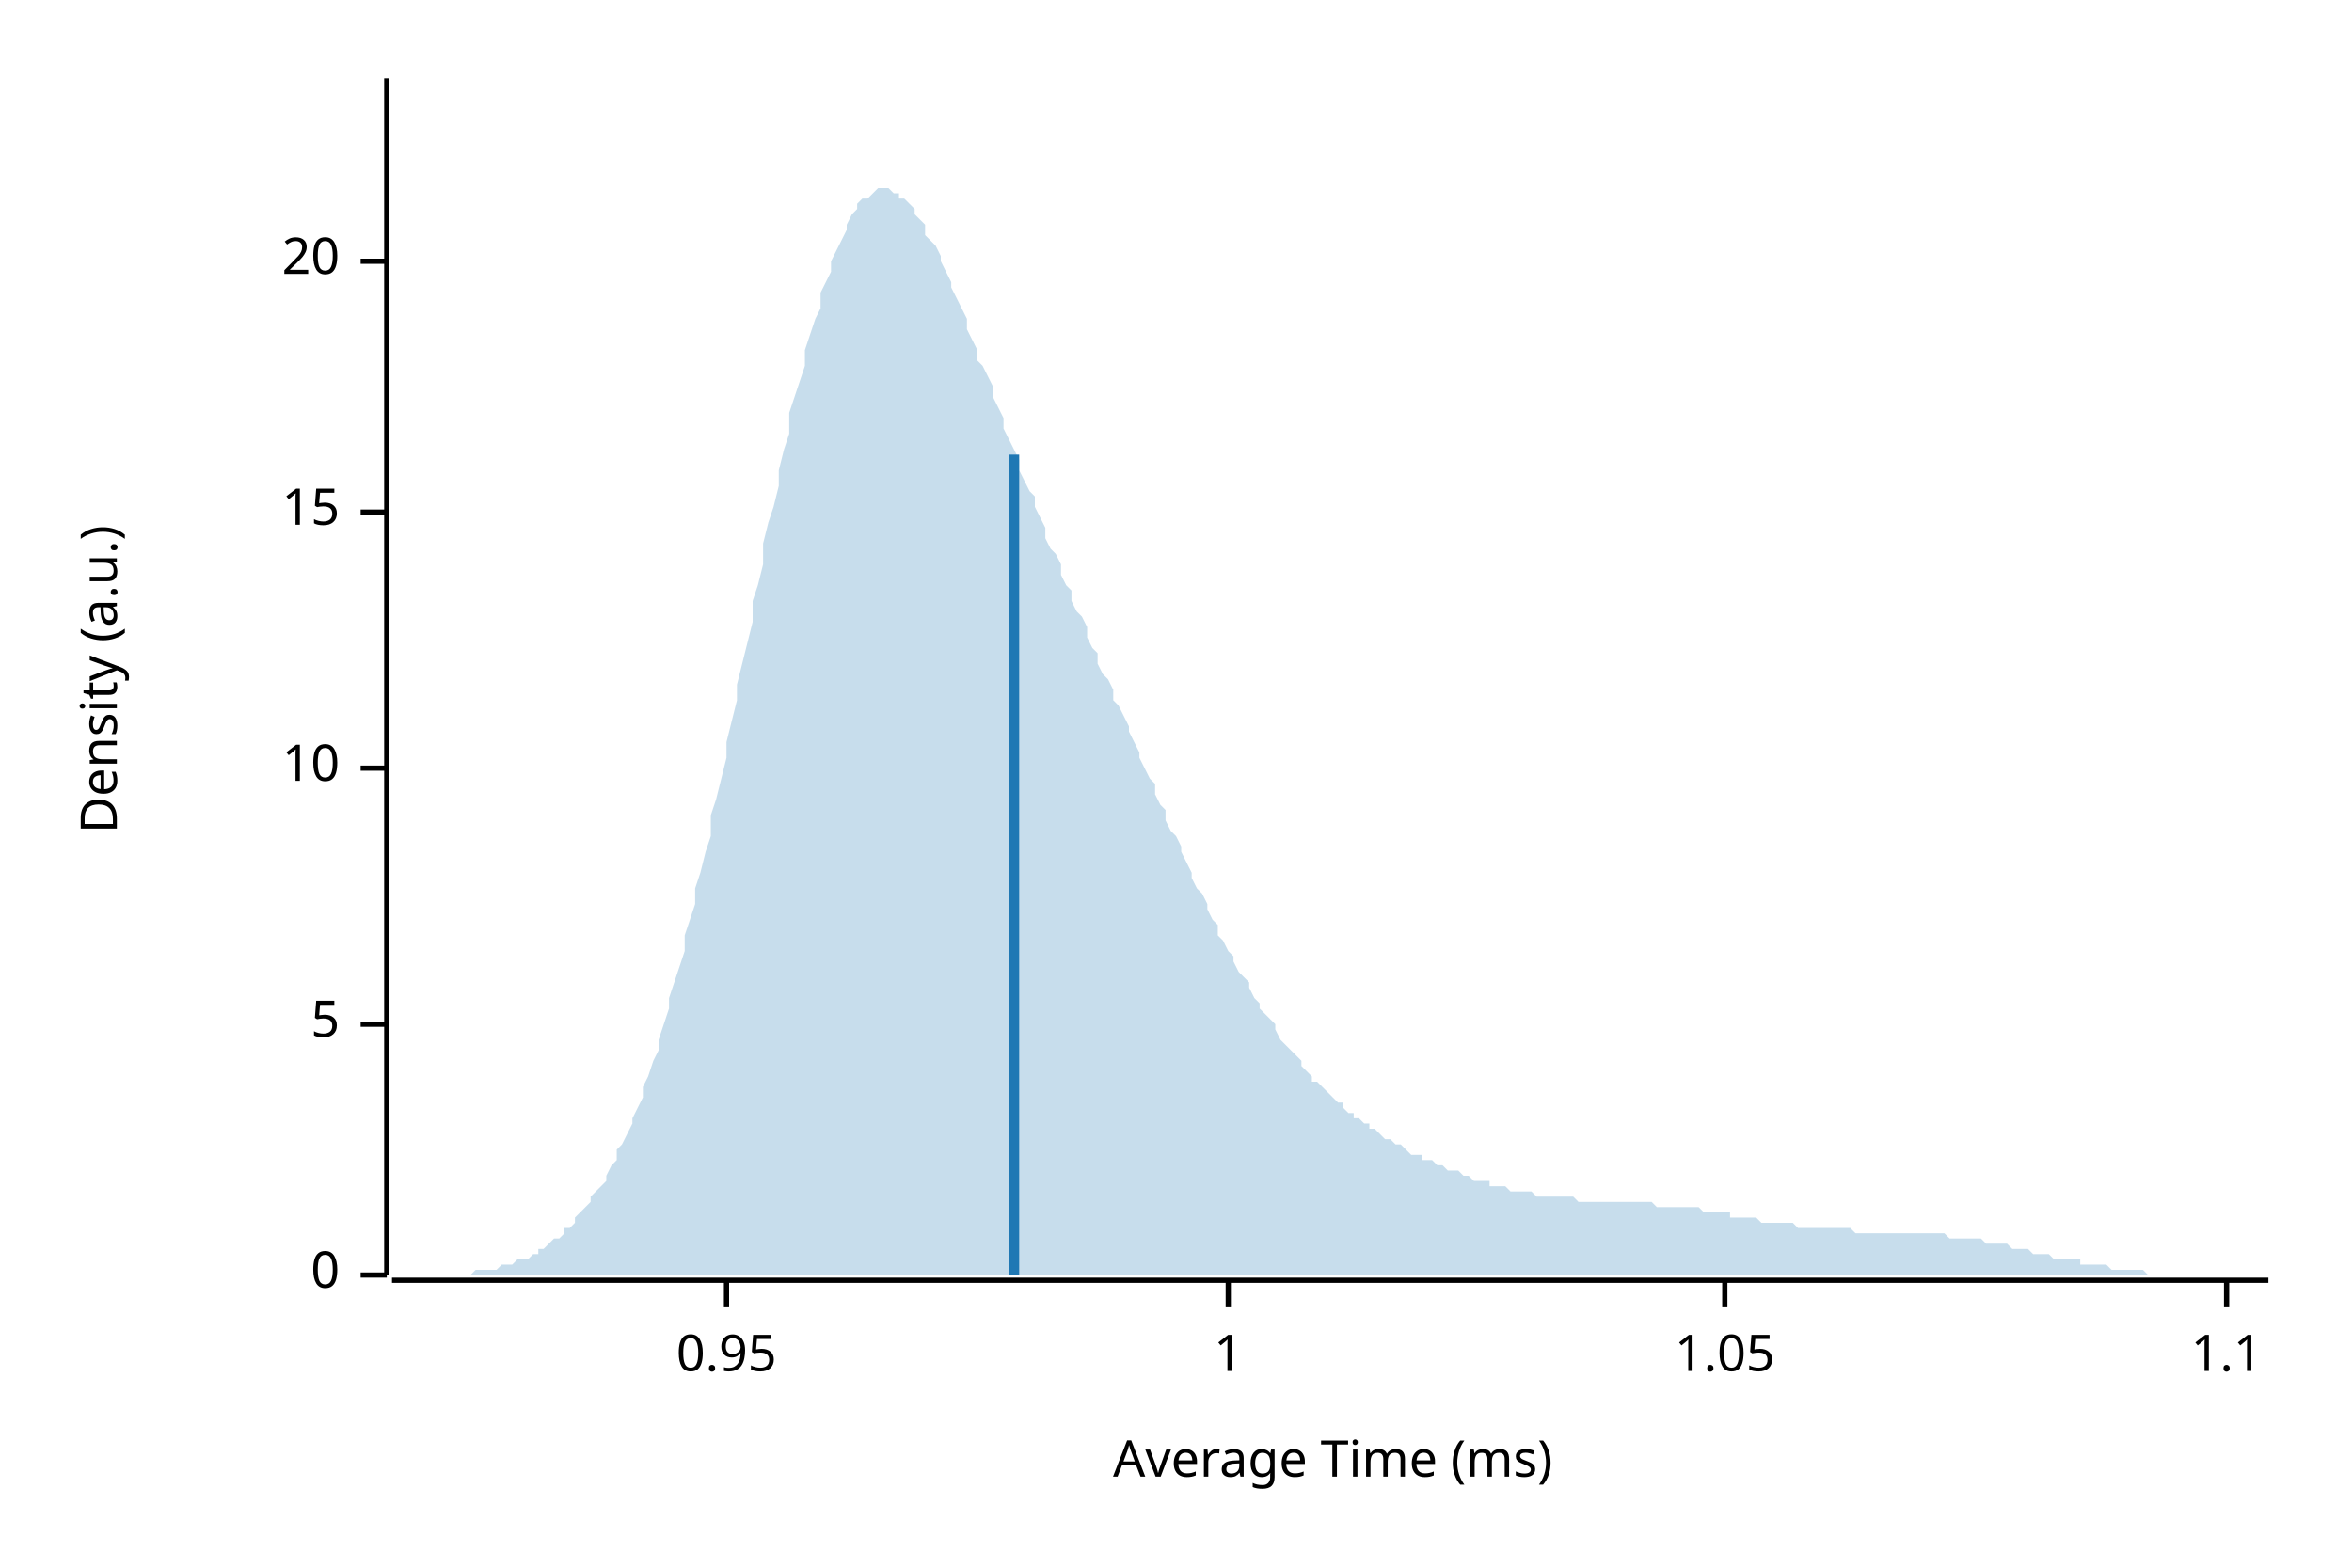
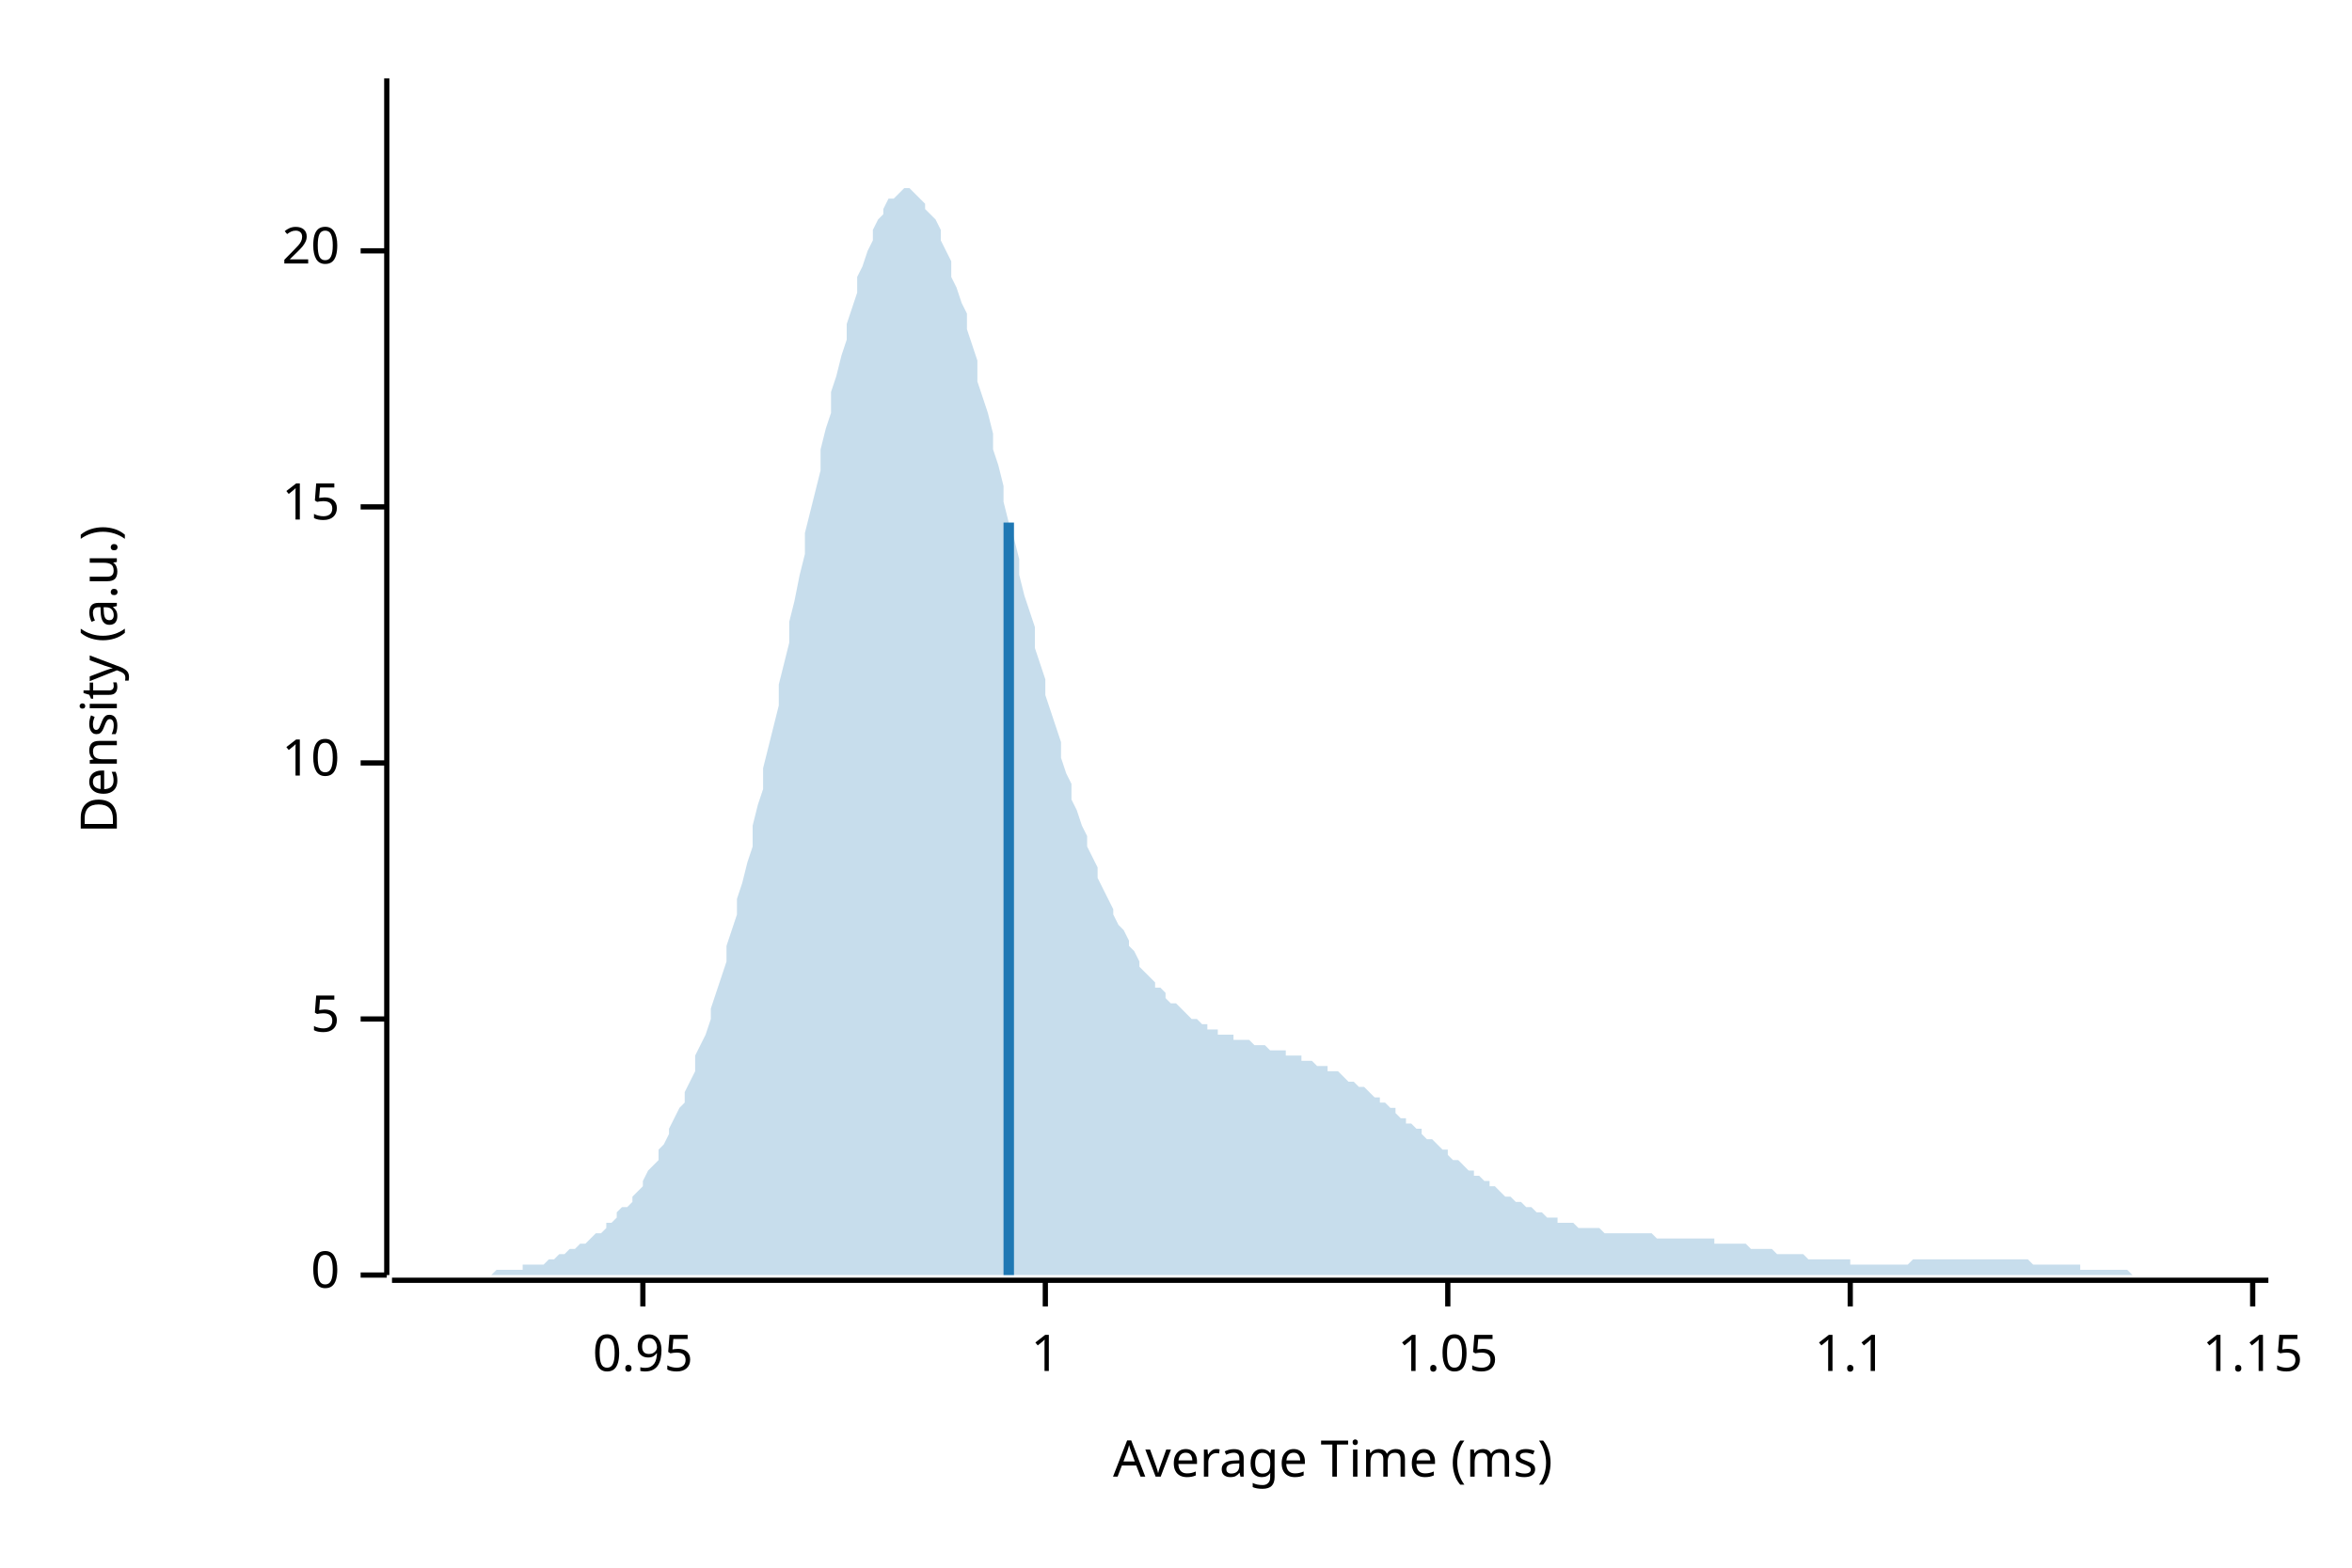
<svg xmlns="http://www.w3.org/2000/svg" width="450" height="300" viewBox="0 0 450 300">
  <text x="15" y="130" dy="0.76em" text-anchor="middle" font-family="sans-serif" font-size="9.677" opacity="1" fill="#000000" transform="rotate(270, 15, 130)">
Density (a.u.)
</text>
  <text x="255" y="285" dy="-0.5ex" text-anchor="middle" font-family="sans-serif" font-size="9.677" opacity="1" fill="#000000">
Average Time (ms)
</text>
  <polyline fill="none" opacity="1" stroke="#000000" stroke-width="1" points="74,15 74,244 " />
  <text x="65" y="244" dy="0.5ex" text-anchor="end" font-family="sans-serif" font-size="9.677" opacity="1" fill="#000000">
0
</text>
  <polyline fill="none" opacity="1" stroke="#000000" stroke-width="1" points="69,244 74,244 " />
-   <text x="65" y="196" dy="0.5ex" text-anchor="end" font-family="sans-serif" font-size="9.677" opacity="1" fill="#000000">
+   <text x="65" y="195" dy="0.5ex" text-anchor="end" font-family="sans-serif" font-size="9.677" opacity="1" fill="#000000">
5
</text>
-   <polyline fill="none" opacity="1" stroke="#000000" stroke-width="1" points="69,196 74,196 " />
-   <text x="65" y="147" dy="0.5ex" text-anchor="end" font-family="sans-serif" font-size="9.677" opacity="1" fill="#000000">
+   <polyline fill="none" opacity="1" stroke="#000000" stroke-width="1" points="69,195 74,195 " />
+   <text x="65" y="146" dy="0.5ex" text-anchor="end" font-family="sans-serif" font-size="9.677" opacity="1" fill="#000000">
10
</text>
-   <polyline fill="none" opacity="1" stroke="#000000" stroke-width="1" points="69,147 74,147 " />
-   <text x="65" y="98" dy="0.5ex" text-anchor="end" font-family="sans-serif" font-size="9.677" opacity="1" fill="#000000">
+   <polyline fill="none" opacity="1" stroke="#000000" stroke-width="1" points="69,146 74,146 " />
+   <text x="65" y="97" dy="0.5ex" text-anchor="end" font-family="sans-serif" font-size="9.677" opacity="1" fill="#000000">
15
</text>
-   <polyline fill="none" opacity="1" stroke="#000000" stroke-width="1" points="69,98 74,98 " />
-   <text x="65" y="50" dy="0.5ex" text-anchor="end" font-family="sans-serif" font-size="9.677" opacity="1" fill="#000000">
+   <polyline fill="none" opacity="1" stroke="#000000" stroke-width="1" points="69,97 74,97 " />
+   <text x="65" y="48" dy="0.5ex" text-anchor="end" font-family="sans-serif" font-size="9.677" opacity="1" fill="#000000">
20
</text>
-   <polyline fill="none" opacity="1" stroke="#000000" stroke-width="1" points="69,50 74,50 " />
+   <polyline fill="none" opacity="1" stroke="#000000" stroke-width="1" points="69,48 74,48 " />
  <polyline fill="none" opacity="1" stroke="#000000" stroke-width="1" points="75,245 434,245 " />
-   <text x="139" y="255" dy="0.76em" text-anchor="middle" font-family="sans-serif" font-size="9.677" opacity="1" fill="#000000">
+   <text x="123" y="255" dy="0.76em" text-anchor="middle" font-family="sans-serif" font-size="9.677" opacity="1" fill="#000000">
0.95
</text>
-   <polyline fill="none" opacity="1" stroke="#000000" stroke-width="1" points="139,245 139,250 " />
-   <text x="235" y="255" dy="0.76em" text-anchor="middle" font-family="sans-serif" font-size="9.677" opacity="1" fill="#000000">
+   <polyline fill="none" opacity="1" stroke="#000000" stroke-width="1" points="123,245 123,250 " />
+   <text x="200" y="255" dy="0.76em" text-anchor="middle" font-family="sans-serif" font-size="9.677" opacity="1" fill="#000000">
1
</text>
-   <polyline fill="none" opacity="1" stroke="#000000" stroke-width="1" points="235,245 235,250 " />
-   <text x="330" y="255" dy="0.76em" text-anchor="middle" font-family="sans-serif" font-size="9.677" opacity="1" fill="#000000">
+   <polyline fill="none" opacity="1" stroke="#000000" stroke-width="1" points="200,245 200,250 " />
+   <text x="277" y="255" dy="0.76em" text-anchor="middle" font-family="sans-serif" font-size="9.677" opacity="1" fill="#000000">
1.05
</text>
-   <polyline fill="none" opacity="1" stroke="#000000" stroke-width="1" points="330,245 330,250 " />
-   <text x="426" y="255" dy="0.76em" text-anchor="middle" font-family="sans-serif" font-size="9.677" opacity="1" fill="#000000">
+   <polyline fill="none" opacity="1" stroke="#000000" stroke-width="1" points="277,245 277,250 " />
+   <text x="354" y="255" dy="0.76em" text-anchor="middle" font-family="sans-serif" font-size="9.677" opacity="1" fill="#000000">
1.1
</text>
-   <polyline fill="none" opacity="1" stroke="#000000" stroke-width="1" points="426,245 426,250 " />
-   <polygon opacity="0.25" fill="#1F78B4" points="75,244 75,244 76,244 77,244 77,244 78,244 79,244 80,244 80,244 81,244 82,244 82,244 83,244 84,244 85,244 85,244 86,244 87,244 87,244 88,244 89,244 90,244 90,244 91,243 92,243 92,243 93,243 94,243 95,243 95,243 96,242 97,242 98,242 98,242 99,241 100,241 100,241 101,241 102,240 103,240 103,239 104,239 105,238 105,238 106,237 107,237 108,236 108,235 109,235 110,234 110,233 111,232 112,231 113,230 113,229 114,228 115,227 116,226 116,225 117,223 118,222 118,220 119,219 120,217 121,215 121,214 122,212 123,210 123,208 124,206 125,203 126,201 126,199 127,196 128,193 128,191 129,188 130,185 131,182 131,179 132,176 133,173 133,170 134,167 135,163 136,160 136,156 137,153 138,149 139,145 139,142 140,138 141,134 141,131 142,127 143,123 144,119 144,115 145,112 146,108 146,104 147,100 148,97 149,93 149,90 150,86 151,83 151,79 152,76 153,73 154,70 154,67 155,64 156,61 157,59 157,56 158,54 159,52 159,50 160,48 161,46 162,44 162,43 163,41 164,40 164,39 165,38 166,38 167,37 167,37 168,36 169,36 169,36 170,36 171,37 172,37 172,38 173,38 174,39 175,40 175,41 176,42 177,43 177,45 178,46 179,47 180,49 180,50 181,52 182,54 182,55 183,57 184,59 185,61 185,63 186,65 187,67 187,69 188,70 189,72 190,74 190,76 191,78 192,80 192,82 193,84 194,86 195,88 195,90 196,92 197,94 198,95 198,97 199,99 200,101 200,103 201,105 202,106 203,108 203,110 204,112 205,113 205,115 206,117 207,118 208,120 208,122 209,124 210,125 210,127 211,129 212,130 213,132 213,134 214,135 215,137 216,139 216,140 217,142 218,144 218,145 219,147 220,149 221,150 221,152 222,154 223,155 223,157 224,159 225,160 226,162 226,163 227,165 228,167 228,168 229,170 230,171 231,173 231,174 232,176 233,177 233,179 234,180 235,182 236,183 236,184 237,186 238,187 239,188 239,189 240,191 241,192 241,193 242,194 243,195 244,196 244,197 245,199 246,200 246,200 247,201 248,202 249,203 249,204 250,205 251,206 251,207 252,207 253,208 254,209 254,209 255,210 256,211 257,211 257,212 258,213 259,213 259,214 260,214 261,215 262,215 262,216 263,216 264,217 264,217 265,218 266,218 267,219 267,219 268,219 269,220 269,220 270,221 271,221 272,221 272,222 273,222 274,222 275,223 275,223 276,223 277,224 277,224 278,224 279,224 280,225 280,225 281,225 282,226 282,226 283,226 284,226 285,226 285,227 286,227 287,227 287,227 288,227 289,228 290,228 290,228 291,228 292,228 292,228 293,228 294,229 295,229 295,229 296,229 297,229 298,229 298,229 299,229 300,229 300,229 301,229 302,230 303,230 303,230 304,230 305,230 305,230 306,230 307,230 308,230 308,230 309,230 310,230 310,230 311,230 312,230 313,230 313,230 314,230 315,230 316,230 316,230 317,231 318,231 318,231 319,231 320,231 321,231 321,231 322,231 323,231 323,231 324,231 325,231 326,232 326,232 327,232 328,232 328,232 329,232 330,232 331,232 331,233 332,233 333,233 333,233 334,233 335,233 336,233 336,233 337,234 338,234 339,234 339,234 340,234 341,234 341,234 342,234 343,234 344,235 344,235 345,235 346,235 346,235 347,235 348,235 349,235 349,235 350,235 351,235 351,235 352,235 353,235 354,235 354,235 355,236 356,236 357,236 357,236 358,236 359,236 359,236 360,236 361,236 362,236 362,236 363,236 364,236 364,236 365,236 366,236 367,236 367,236 368,236 369,236 369,236 370,236 371,236 372,236 372,236 373,237 374,237 375,237 375,237 376,237 377,237 377,237 378,237 379,237 380,238 380,238 381,238 382,238 382,238 383,238 384,238 385,239 385,239 386,239 387,239 387,239 388,239 389,240 390,240 390,240 391,240 392,240 392,240 393,241 394,241 395,241 395,241 396,241 397,241 398,241 398,242 399,242 400,242 400,242 401,242 402,242 403,242 403,242 404,243 405,243 405,243 406,243 407,243 408,243 408,243 409,243 410,243 410,243 411,244 412,244 413,244 413,244 414,244 415,244 416,244 416,244 417,244 418,244 418,244 419,244 420,244 421,244 421,244 422,244 423,244 423,244 424,244 425,244 426,244 426,244 427,244 428,244 428,244 429,244 430,244 431,244 431,244 432,244 433,244 434,244 434,244 75,244 " />
-   <polyline fill="none" opacity="1" stroke="#1F78B4" stroke-width="2" points="194,244 194,87 " />
+   <polyline fill="none" opacity="1" stroke="#000000" stroke-width="1" points="354,245 354,250 " />
+   <text x="431" y="255" dy="0.76em" text-anchor="middle" font-family="sans-serif" font-size="9.677" opacity="1" fill="#000000">
+ 1.15
+ </text>
+   <polyline fill="none" opacity="1" stroke="#000000" stroke-width="1" points="431,245 431,250 " />
+   <polygon opacity="0.25" fill="#1F78B4" points="75,244 75,244 76,244 77,244 77,244 78,244 79,244 80,244 80,244 81,244 82,244 82,244 83,244 84,244 85,244 85,244 86,244 87,244 87,244 88,244 89,244 90,244 90,244 91,244 92,244 92,244 93,244 94,244 95,243 95,243 96,243 97,243 98,243 98,243 99,243 100,243 100,242 101,242 102,242 103,242 103,242 104,242 105,241 105,241 106,241 107,240 108,240 108,240 109,239 110,239 110,239 111,238 112,238 113,237 113,237 114,236 115,236 116,235 116,234 117,234 118,233 118,232 119,231 120,231 121,230 121,229 122,228 123,227 123,226 124,224 125,223 126,222 126,220 127,219 128,217 128,216 129,214 130,212 131,211 131,209 132,207 133,205 133,202 134,200 135,198 136,195 136,193 137,190 138,187 139,184 139,181 140,178 141,175 141,172 142,169 143,165 144,162 144,158 145,154 146,151 146,147 147,143 148,139 149,135 149,131 150,127 151,123 151,119 152,115 153,110 154,106 154,102 155,98 156,94 157,90 157,86 158,82 159,79 159,75 160,72 161,68 162,65 162,62 163,59 164,56 164,53 165,51 166,48 167,46 167,44 168,42 169,41 169,40 170,38 171,38 172,37 172,37 173,36 174,36 175,37 175,37 176,38 177,39 177,40 178,41 179,42 180,44 180,46 181,48 182,50 182,53 183,55 184,58 185,60 185,63 186,66 187,69 187,73 188,76 189,79 190,83 190,86 191,89 192,93 192,96 193,100 194,103 195,107 195,110 196,114 197,117 198,120 198,124 199,127 200,130 200,133 201,136 202,139 203,142 203,145 204,148 205,150 205,153 206,155 207,158 208,160 208,162 209,164 210,166 210,168 211,170 212,172 213,174 213,175 214,177 215,178 216,180 216,181 217,182 218,184 218,185 219,186 220,187 221,188 221,189 222,189 223,190 223,191 224,192 225,192 226,193 226,193 227,194 228,195 228,195 229,195 230,196 231,196 231,197 232,197 233,197 233,198 234,198 235,198 236,198 236,199 237,199 238,199 239,199 239,199 240,200 241,200 241,200 242,200 243,201 244,201 244,201 245,201 246,201 246,202 247,202 248,202 249,202 249,203 250,203 251,203 251,203 252,204 253,204 254,204 254,205 255,205 256,205 257,206 257,206 258,207 259,207 259,207 260,208 261,208 262,209 262,209 263,210 264,210 264,211 265,211 266,212 267,212 267,213 268,214 269,214 269,215 270,215 271,216 272,216 272,217 273,218 274,218 275,219 275,219 276,220 277,220 277,221 278,222 279,222 280,223 280,223 281,224 282,224 282,225 283,225 284,226 285,226 285,227 286,227 287,228 287,228 288,229 289,229 290,230 290,230 291,230 292,231 292,231 293,231 294,232 295,232 295,232 296,233 297,233 298,233 298,234 299,234 300,234 300,234 301,234 302,235 303,235 303,235 304,235 305,235 305,235 306,235 307,236 308,236 308,236 309,236 310,236 310,236 311,236 312,236 313,236 313,236 314,236 315,236 316,236 316,236 317,237 318,237 318,237 319,237 320,237 321,237 321,237 322,237 323,237 323,237 324,237 325,237 326,237 326,237 327,237 328,237 328,238 329,238 330,238 331,238 331,238 332,238 333,238 333,238 334,238 335,239 336,239 336,239 337,239 338,239 339,239 339,239 340,240 341,240 341,240 342,240 343,240 344,240 344,240 345,240 346,241 346,241 347,241 348,241 349,241 349,241 350,241 351,241 351,241 352,241 353,241 354,241 354,242 355,242 356,242 357,242 357,242 358,242 359,242 359,242 360,242 361,242 362,242 362,242 363,242 364,242 364,242 365,242 366,241 367,241 367,241 368,241 369,241 369,241 370,241 371,241 372,241 372,241 373,241 374,241 375,241 375,241 376,241 377,241 377,241 378,241 379,241 380,241 380,241 381,241 382,241 382,241 383,241 384,241 385,241 385,241 386,241 387,241 387,241 388,241 389,242 390,242 390,242 391,242 392,242 392,242 393,242 394,242 395,242 395,242 396,242 397,242 398,242 398,243 399,243 400,243 400,243 401,243 402,243 403,243 403,243 404,243 405,243 405,243 406,243 407,243 408,244 408,244 409,244 410,244 410,244 411,244 412,244 413,244 413,244 414,244 415,244 416,244 416,244 417,244 418,244 418,244 419,244 420,244 421,244 421,244 422,244 423,244 423,244 424,244 425,244 426,244 426,244 427,244 428,244 428,244 429,244 430,244 431,244 431,244 432,244 433,244 434,244 434,244 75,244 " />
+   <polyline fill="none" opacity="1" stroke="#1F78B4" stroke-width="2" points="193,244 193,100 " />
</svg>
